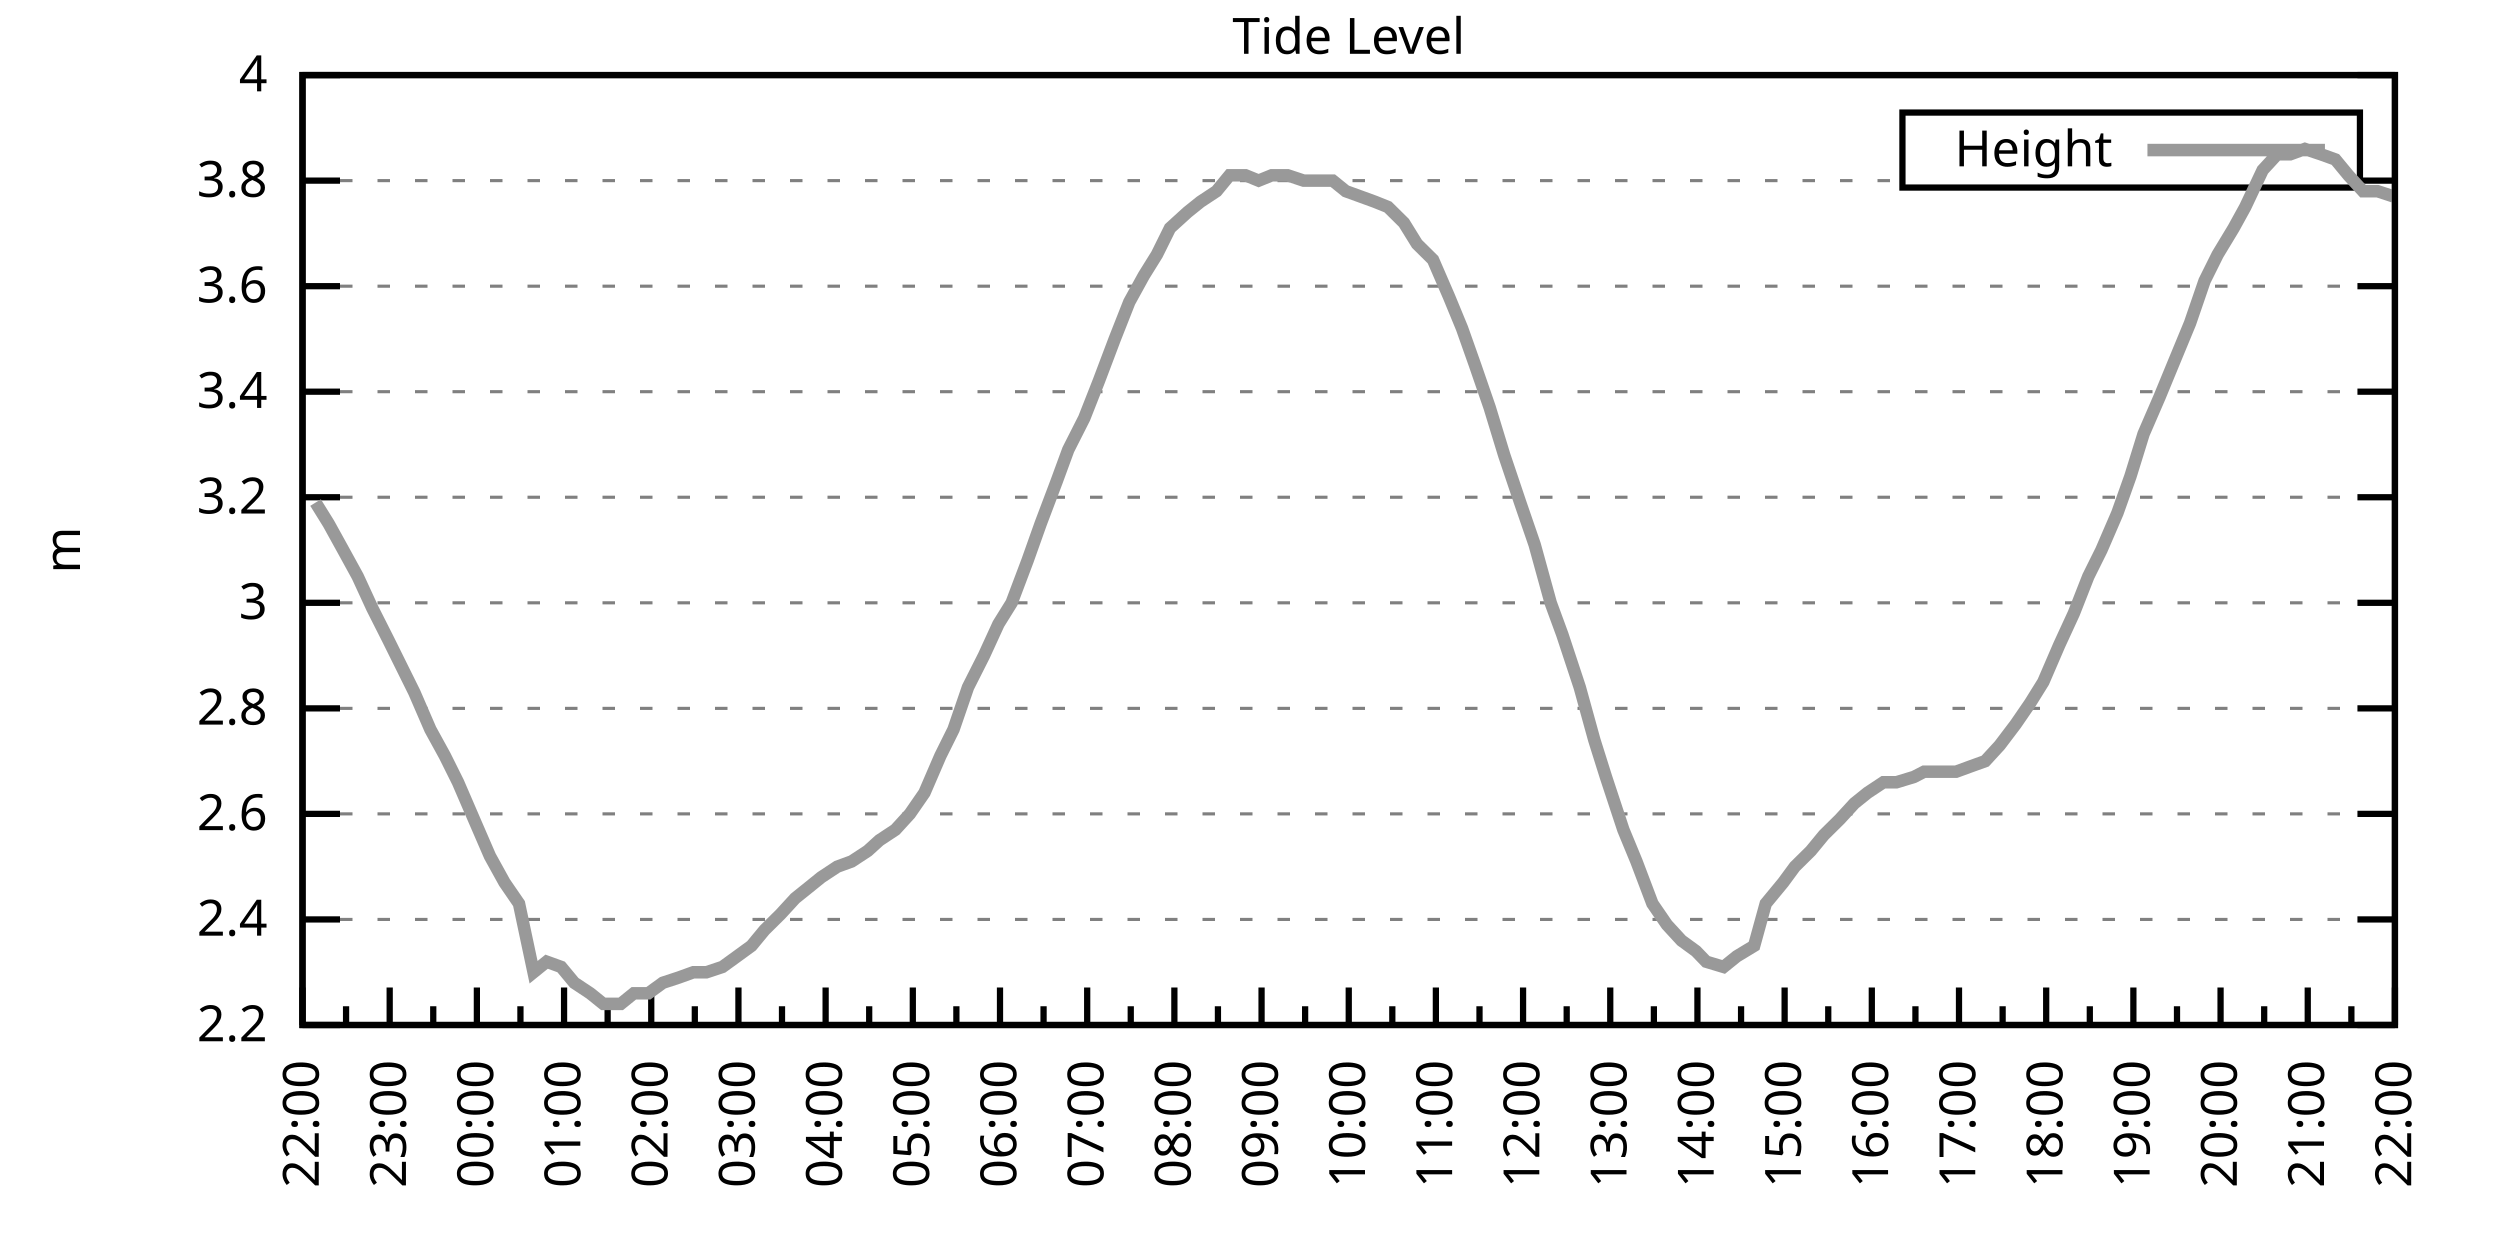
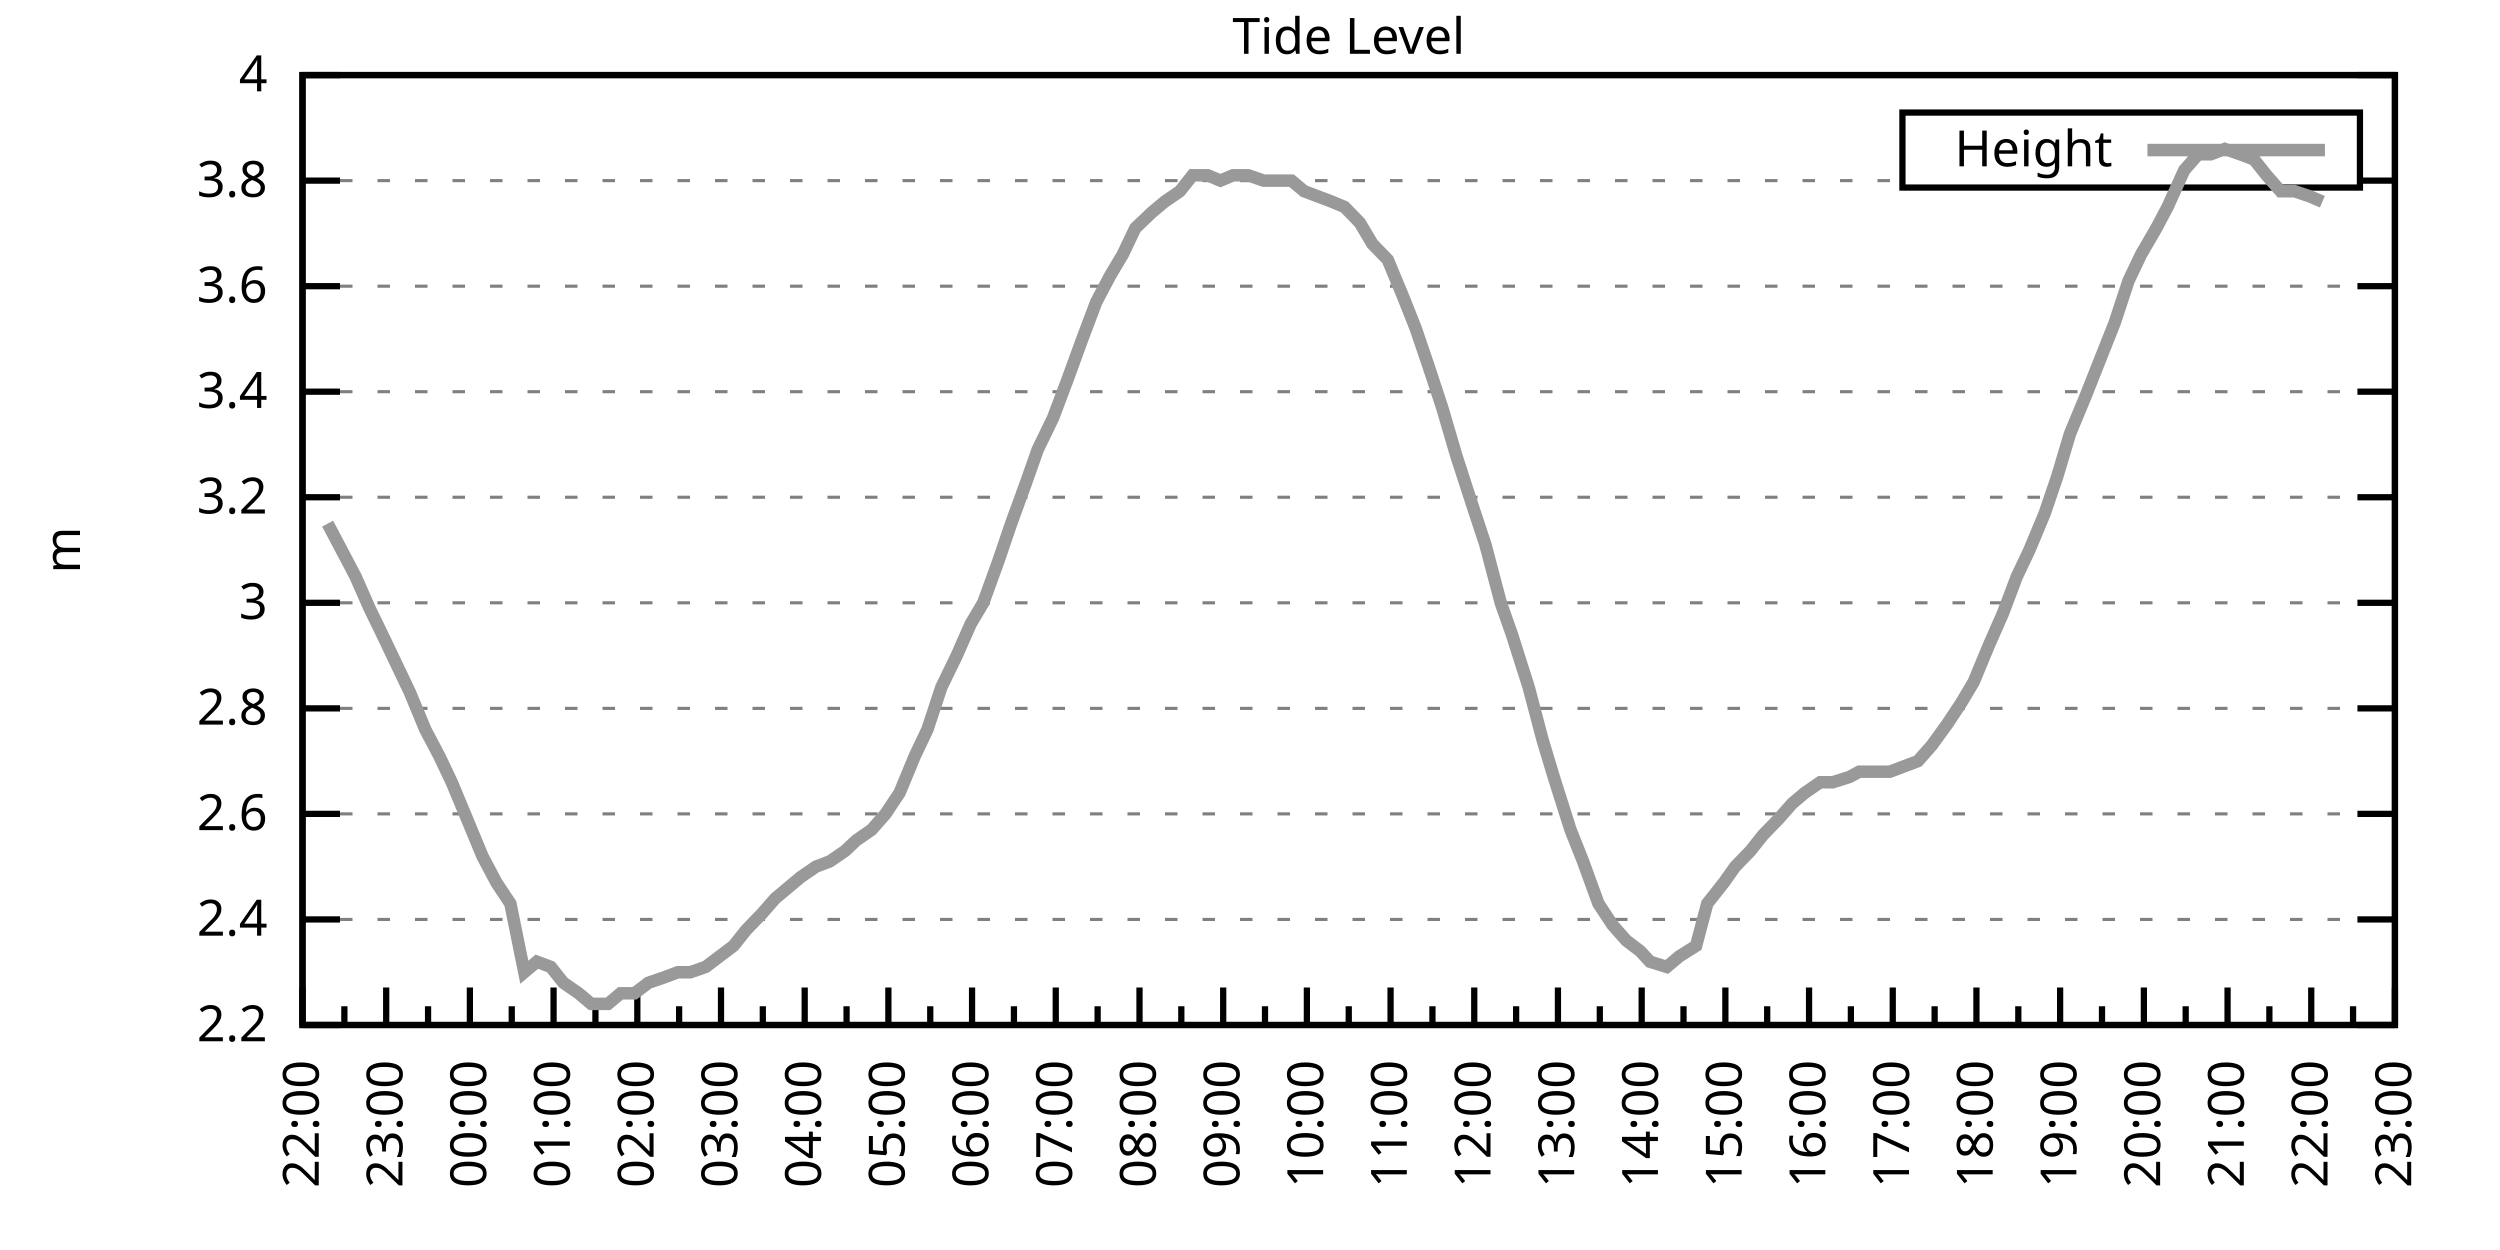
<svg xmlns="http://www.w3.org/2000/svg" xmlns:xlink="http://www.w3.org/1999/xlink" width="400" height="200" viewBox="0 0 400 200">
  <g id="gnuplot_canvas">
    <rect x="0" y="0" width="400" height="200" fill="none" />
    <defs>
      <circle id="gpDot" r="0.5" stroke-width="0.5" stroke="currentColor" />
      <path id="gpPt0" stroke-width="0.333" stroke="currentColor" d="M-1,0 h2 M0,-1 v2" />
      <path id="gpPt1" stroke-width="0.333" stroke="currentColor" d="M-1,-1 L1,1 M1,-1 L-1,1" />
      <path id="gpPt2" stroke-width="0.333" stroke="currentColor" d="M-1,0 L1,0 M0,-1 L0,1 M-1,-1 L1,1 M-1,1 L1,-1" />
      <rect id="gpPt3" stroke-width="0.333" stroke="currentColor" x="-1" y="-1" width="2" height="2" />
      <rect id="gpPt4" stroke-width="0.333" stroke="currentColor" fill="currentColor" x="-1" y="-1" width="2" height="2" />
      <circle id="gpPt5" stroke-width="0.333" stroke="currentColor" cx="0" cy="0" r="1" />
      <use xlink:href="#gpPt5" id="gpPt6" fill="currentColor" stroke="none" />
      <path id="gpPt7" stroke-width="0.333" stroke="currentColor" d="M0,-1.33 L-1.33,0.67 L1.33,0.67 z" />
      <use xlink:href="#gpPt7" id="gpPt8" fill="currentColor" stroke="none" />
      <use xlink:href="#gpPt7" id="gpPt9" stroke="currentColor" transform="rotate(180)" />
      <use xlink:href="#gpPt9" id="gpPt10" fill="currentColor" stroke="none" />
      <use xlink:href="#gpPt3" id="gpPt11" stroke="currentColor" transform="rotate(45)" />
      <use xlink:href="#gpPt11" id="gpPt12" fill="currentColor" stroke="none" />
      <path id="gpPt13" stroke-width="0.333" stroke="currentColor" d="M0,1.330 L1.265,0.411 L0.782,-1.067 L-0.782,-1.076 L-1.265,0.411 z" />
      <use xlink:href="#gpPt13" id="gpPt14" fill="currentColor" stroke="none" />
      <filter id="textbox" filterUnits="objectBoundingBox" x="0" y="0" height="1" width="1">
        <feFlood flood-color="white" flood-opacity="1" result="bgnd" />
        <feComposite in="SourceGraphic" in2="bgnd" operator="atop" />
      </filter>
      <filter id="greybox" filterUnits="objectBoundingBox" x="0" y="0" height="1" width="1">
        <feFlood flood-color="lightgrey" flood-opacity="1" result="grey" />
        <feComposite in="SourceGraphic" in2="grey" operator="atop" />
      </filter>
    </defs>
    <g fill="none" color="white" stroke="currentColor" stroke-width="1.00" stroke-linecap="butt" stroke-linejoin="miter">
</g>
    <g fill="none" color="black" stroke="currentColor" stroke-width="1.00" stroke-linecap="butt" stroke-linejoin="miter">
      <g stroke="none" shape-rendering="crispEdges">
        <polygon fill="rgb(255, 255, 255)" points="48.40,164.00 383.18,164.00 383.18,12.02 48.40,12.02 " />
      </g>
    </g>
    <g fill="none" color="black" stroke="currentColor" stroke-width="1.00" stroke-linecap="butt" stroke-linejoin="miter">
</g>
    <g fill="none" color="black" stroke="black" stroke-width="0.50" stroke-linecap="butt" stroke-linejoin="miter">
</g>
    <g fill="none" color="gray" stroke="currentColor" stroke-width="0.50" stroke-linecap="butt" stroke-linejoin="miter">
      <path stroke="gray" stroke-dasharray="2,4" class="gridline" d="M48.40,164.00 L383.19,164.00  " />
    </g>
    <g fill="none" color="gray" stroke="gray" stroke-width="1.00" stroke-linecap="butt" stroke-linejoin="miter">
</g>
    <g fill="none" color="black" stroke="currentColor" stroke-width="1.00" stroke-linecap="butt" stroke-linejoin="miter">
      <path stroke="black" d="M48.40,164.00 L54.40,164.00 M383.19,164.00 L377.19,164.00  " />
      <g transform="translate(42.80,166.60)" stroke="none" fill="black" font-family="Sans" font-size="8.00" text-anchor="end">
        <text>
          <tspan font-family="Sans"> 2.2</tspan>
        </text>
      </g>
    </g>
    <g fill="none" color="black" stroke="currentColor" stroke-width="1.00" stroke-linecap="butt" stroke-linejoin="miter">
</g>
    <g fill="none" color="black" stroke="black" stroke-width="0.50" stroke-linecap="butt" stroke-linejoin="miter">
</g>
    <g fill="none" color="gray" stroke="currentColor" stroke-width="0.50" stroke-linecap="butt" stroke-linejoin="miter">
      <path stroke="gray" stroke-dasharray="2,4" class="gridline" d="M48.40,147.11 L383.19,147.11  " />
    </g>
    <g fill="none" color="gray" stroke="gray" stroke-width="1.00" stroke-linecap="butt" stroke-linejoin="miter">
</g>
    <g fill="none" color="black" stroke="currentColor" stroke-width="1.00" stroke-linecap="butt" stroke-linejoin="miter">
      <path stroke="black" d="M48.40,147.11 L54.40,147.11 M383.19,147.11 L377.19,147.11  " />
      <g transform="translate(42.80,149.71)" stroke="none" fill="black" font-family="Sans" font-size="8.00" text-anchor="end">
        <text>
          <tspan font-family="Sans"> 2.4</tspan>
        </text>
      </g>
    </g>
    <g fill="none" color="black" stroke="currentColor" stroke-width="1.00" stroke-linecap="butt" stroke-linejoin="miter">
</g>
    <g fill="none" color="black" stroke="black" stroke-width="0.50" stroke-linecap="butt" stroke-linejoin="miter">
</g>
    <g fill="none" color="gray" stroke="currentColor" stroke-width="0.50" stroke-linecap="butt" stroke-linejoin="miter">
      <path stroke="gray" stroke-dasharray="2,4" class="gridline" d="M48.40,130.22 L383.19,130.22  " />
    </g>
    <g fill="none" color="gray" stroke="gray" stroke-width="1.00" stroke-linecap="butt" stroke-linejoin="miter">
</g>
    <g fill="none" color="black" stroke="currentColor" stroke-width="1.00" stroke-linecap="butt" stroke-linejoin="miter">
      <path stroke="black" d="M48.40,130.22 L54.40,130.22 M383.19,130.22 L377.19,130.22  " />
      <g transform="translate(42.80,132.82)" stroke="none" fill="black" font-family="Sans" font-size="8.00" text-anchor="end">
        <text>
          <tspan font-family="Sans"> 2.6</tspan>
        </text>
      </g>
    </g>
    <g fill="none" color="black" stroke="currentColor" stroke-width="1.00" stroke-linecap="butt" stroke-linejoin="miter">
</g>
    <g fill="none" color="black" stroke="black" stroke-width="0.50" stroke-linecap="butt" stroke-linejoin="miter">
</g>
    <g fill="none" color="gray" stroke="currentColor" stroke-width="0.50" stroke-linecap="butt" stroke-linejoin="miter">
      <path stroke="gray" stroke-dasharray="2,4" class="gridline" d="M48.40,113.34 L383.19,113.34  " />
    </g>
    <g fill="none" color="gray" stroke="gray" stroke-width="1.00" stroke-linecap="butt" stroke-linejoin="miter">
</g>
    <g fill="none" color="black" stroke="currentColor" stroke-width="1.00" stroke-linecap="butt" stroke-linejoin="miter">
      <path stroke="black" d="M48.40,113.34 L54.40,113.34 M383.19,113.34 L377.19,113.34  " />
      <g transform="translate(42.80,115.94)" stroke="none" fill="black" font-family="Sans" font-size="8.00" text-anchor="end">
        <text>
          <tspan font-family="Sans"> 2.8</tspan>
        </text>
      </g>
    </g>
    <g fill="none" color="black" stroke="currentColor" stroke-width="1.00" stroke-linecap="butt" stroke-linejoin="miter">
</g>
    <g fill="none" color="black" stroke="black" stroke-width="0.50" stroke-linecap="butt" stroke-linejoin="miter">
</g>
    <g fill="none" color="gray" stroke="currentColor" stroke-width="0.50" stroke-linecap="butt" stroke-linejoin="miter">
      <path stroke="gray" stroke-dasharray="2,4" class="gridline" d="M48.40,96.45 L383.19,96.45  " />
    </g>
    <g fill="none" color="gray" stroke="gray" stroke-width="1.00" stroke-linecap="butt" stroke-linejoin="miter">
</g>
    <g fill="none" color="black" stroke="currentColor" stroke-width="1.00" stroke-linecap="butt" stroke-linejoin="miter">
      <path stroke="black" d="M48.40,96.45 L54.40,96.45 M383.19,96.45 L377.19,96.45  " />
      <g transform="translate(42.80,99.05)" stroke="none" fill="black" font-family="Sans" font-size="8.00" text-anchor="end">
        <text>
          <tspan font-family="Sans"> 3</tspan>
        </text>
      </g>
    </g>
    <g fill="none" color="black" stroke="currentColor" stroke-width="1.00" stroke-linecap="butt" stroke-linejoin="miter">
</g>
    <g fill="none" color="black" stroke="black" stroke-width="0.50" stroke-linecap="butt" stroke-linejoin="miter">
</g>
    <g fill="none" color="gray" stroke="currentColor" stroke-width="0.50" stroke-linecap="butt" stroke-linejoin="miter">
      <path stroke="gray" stroke-dasharray="2,4" class="gridline" d="M48.40,79.56 L383.19,79.56  " />
    </g>
    <g fill="none" color="gray" stroke="gray" stroke-width="1.00" stroke-linecap="butt" stroke-linejoin="miter">
</g>
    <g fill="none" color="black" stroke="currentColor" stroke-width="1.00" stroke-linecap="butt" stroke-linejoin="miter">
      <path stroke="black" d="M48.40,79.56 L54.40,79.56 M383.19,79.56 L377.19,79.56  " />
      <g transform="translate(42.80,82.16)" stroke="none" fill="black" font-family="Sans" font-size="8.00" text-anchor="end">
        <text>
          <tspan font-family="Sans"> 3.2</tspan>
        </text>
      </g>
    </g>
    <g fill="none" color="black" stroke="currentColor" stroke-width="1.00" stroke-linecap="butt" stroke-linejoin="miter">
</g>
    <g fill="none" color="black" stroke="black" stroke-width="0.50" stroke-linecap="butt" stroke-linejoin="miter">
</g>
    <g fill="none" color="gray" stroke="currentColor" stroke-width="0.50" stroke-linecap="butt" stroke-linejoin="miter">
      <path stroke="gray" stroke-dasharray="2,4" class="gridline" d="M48.40,62.67 L383.19,62.67  " />
    </g>
    <g fill="none" color="gray" stroke="gray" stroke-width="1.00" stroke-linecap="butt" stroke-linejoin="miter">
</g>
    <g fill="none" color="black" stroke="currentColor" stroke-width="1.00" stroke-linecap="butt" stroke-linejoin="miter">
      <path stroke="black" d="M48.40,62.67 L54.40,62.67 M383.19,62.67 L377.19,62.67  " />
      <g transform="translate(42.80,65.27)" stroke="none" fill="black" font-family="Sans" font-size="8.00" text-anchor="end">
        <text>
          <tspan font-family="Sans"> 3.4</tspan>
        </text>
      </g>
    </g>
    <g fill="none" color="black" stroke="currentColor" stroke-width="1.00" stroke-linecap="butt" stroke-linejoin="miter">
</g>
    <g fill="none" color="black" stroke="black" stroke-width="0.50" stroke-linecap="butt" stroke-linejoin="miter">
</g>
    <g fill="none" color="gray" stroke="currentColor" stroke-width="0.50" stroke-linecap="butt" stroke-linejoin="miter">
      <path stroke="gray" stroke-dasharray="2,4" class="gridline" d="M48.40,45.79 L383.19,45.79  " />
    </g>
    <g fill="none" color="gray" stroke="gray" stroke-width="1.00" stroke-linecap="butt" stroke-linejoin="miter">
</g>
    <g fill="none" color="black" stroke="currentColor" stroke-width="1.00" stroke-linecap="butt" stroke-linejoin="miter">
      <path stroke="black" d="M48.40,45.79 L54.40,45.79 M383.19,45.79 L377.19,45.79  " />
      <g transform="translate(42.80,48.39)" stroke="none" fill="black" font-family="Sans" font-size="8.00" text-anchor="end">
        <text>
          <tspan font-family="Sans"> 3.6</tspan>
        </text>
      </g>
    </g>
    <g fill="none" color="black" stroke="currentColor" stroke-width="1.00" stroke-linecap="butt" stroke-linejoin="miter">
</g>
    <g fill="none" color="black" stroke="black" stroke-width="0.50" stroke-linecap="butt" stroke-linejoin="miter">
</g>
    <g fill="none" color="gray" stroke="currentColor" stroke-width="0.50" stroke-linecap="butt" stroke-linejoin="miter">
      <path stroke="gray" stroke-dasharray="2,4" class="gridline" d="M48.40,28.90 L304.39,28.90 M377.59,28.90 L383.19,28.90  " />
    </g>
    <g fill="none" color="gray" stroke="gray" stroke-width="1.00" stroke-linecap="butt" stroke-linejoin="miter">
</g>
    <g fill="none" color="black" stroke="currentColor" stroke-width="1.00" stroke-linecap="butt" stroke-linejoin="miter">
      <path stroke="black" d="M48.40,28.90 L54.40,28.90 M383.19,28.90 L377.19,28.90  " />
      <g transform="translate(42.80,31.50)" stroke="none" fill="black" font-family="Sans" font-size="8.00" text-anchor="end">
        <text>
          <tspan font-family="Sans"> 3.8</tspan>
        </text>
      </g>
    </g>
    <g fill="none" color="black" stroke="currentColor" stroke-width="1.00" stroke-linecap="butt" stroke-linejoin="miter">
</g>
    <g fill="none" color="black" stroke="black" stroke-width="0.50" stroke-linecap="butt" stroke-linejoin="miter">
</g>
    <g fill="none" color="gray" stroke="currentColor" stroke-width="0.50" stroke-linecap="butt" stroke-linejoin="miter">
      <path stroke="gray" stroke-dasharray="2,4" class="gridline" d="M48.40,12.01 L383.19,12.01  " />
    </g>
    <g fill="none" color="gray" stroke="gray" stroke-width="1.00" stroke-linecap="butt" stroke-linejoin="miter">
</g>
    <g fill="none" color="black" stroke="currentColor" stroke-width="1.00" stroke-linecap="butt" stroke-linejoin="miter">
      <path stroke="black" d="M48.40,12.01 L54.40,12.01 M383.19,12.01 L377.19,12.01  " />
      <g transform="translate(42.80,14.61)" stroke="none" fill="black" font-family="Sans" font-size="8.00" text-anchor="end">
        <text>
          <tspan font-family="Sans"> 4</tspan>
        </text>
      </g>
    </g>
    <g fill="none" color="black" stroke="currentColor" stroke-width="1.00" stroke-linecap="butt" stroke-linejoin="miter">
      <path stroke="black" d="M48.40,164.00 L48.40,158.00  " />
      <g transform="translate(51.00,169.60) rotate(270)" stroke="none" fill="black" font-family="Sans" font-size="8.00" text-anchor="end">
        <text>
          <tspan font-family="Sans">22:00</tspan>
        </text>
      </g>
    </g>
    <g fill="none" color="black" stroke="currentColor" stroke-width="1.00" stroke-linecap="butt" stroke-linejoin="miter">
-       <path stroke="black" d="M55.37,164.00 L55.37,161.00 M62.35,164.00 L62.35,158.00  " />
-       <g transform="translate(64.95,169.60) rotate(270)" stroke="none" fill="black" font-family="Sans" font-size="8.00" text-anchor="end">
+       <path stroke="black" d="M55.10,164.00 L55.10,161.00 M61.79,164.00 L61.79,158.00  " />
+       <g transform="translate(64.39,169.60) rotate(270)" stroke="none" fill="black" font-family="Sans" font-size="8.00" text-anchor="end">
        <text>
          <tspan font-family="Sans">23:00</tspan>
        </text>
      </g>
    </g>
    <g fill="none" color="black" stroke="currentColor" stroke-width="1.00" stroke-linecap="butt" stroke-linejoin="miter">
-       <path stroke="black" d="M69.32,164.00 L69.32,161.00 M76.30,164.00 L76.30,158.00  " />
-       <g transform="translate(78.90,169.60) rotate(270)" stroke="none" fill="black" font-family="Sans" font-size="8.00" text-anchor="end">
+       <path stroke="black" d="M68.49,164.00 L68.49,161.00 M75.18,164.00 L75.18,158.00  " />
+       <g transform="translate(77.78,169.60) rotate(270)" stroke="none" fill="black" font-family="Sans" font-size="8.00" text-anchor="end">
        <text>
          <tspan font-family="Sans">00:00</tspan>
        </text>
      </g>
    </g>
    <g fill="none" color="black" stroke="currentColor" stroke-width="1.00" stroke-linecap="butt" stroke-linejoin="miter">
-       <path stroke="black" d="M83.27,164.00 L83.27,161.00 M90.25,164.00 L90.25,158.00  " />
-       <g transform="translate(92.85,169.60) rotate(270)" stroke="none" fill="black" font-family="Sans" font-size="8.00" text-anchor="end">
+       <path stroke="black" d="M81.88,164.00 L81.88,161.00 M88.57,164.00 L88.57,158.00  " />
+       <g transform="translate(91.17,169.60) rotate(270)" stroke="none" fill="black" font-family="Sans" font-size="8.00" text-anchor="end">
        <text>
          <tspan font-family="Sans">01:00</tspan>
        </text>
      </g>
    </g>
    <g fill="none" color="black" stroke="currentColor" stroke-width="1.00" stroke-linecap="butt" stroke-linejoin="miter">
-       <path stroke="black" d="M97.22,164.00 L97.22,161.00 M104.20,164.00 L104.20,158.00  " />
-       <g transform="translate(106.80,169.60) rotate(270)" stroke="none" fill="black" font-family="Sans" font-size="8.00" text-anchor="end">
+       <path stroke="black" d="M95.27,164.00 L95.27,161.00 M101.97,164.00 L101.97,158.00  " />
+       <g transform="translate(104.57,169.60) rotate(270)" stroke="none" fill="black" font-family="Sans" font-size="8.00" text-anchor="end">
        <text>
          <tspan font-family="Sans">02:00</tspan>
        </text>
      </g>
    </g>
    <g fill="none" color="black" stroke="currentColor" stroke-width="1.00" stroke-linecap="butt" stroke-linejoin="miter">
-       <path stroke="black" d="M111.17,164.00 L111.17,161.00 M118.15,164.00 L118.15,158.00  " />
-       <g transform="translate(120.75,169.60) rotate(270)" stroke="none" fill="black" font-family="Sans" font-size="8.00" text-anchor="end">
+       <path stroke="black" d="M108.66,164.00 L108.66,161.00 M115.36,164.00 L115.36,158.00  " />
+       <g transform="translate(117.96,169.60) rotate(270)" stroke="none" fill="black" font-family="Sans" font-size="8.00" text-anchor="end">
        <text>
          <tspan font-family="Sans">03:00</tspan>
        </text>
      </g>
    </g>
    <g fill="none" color="black" stroke="currentColor" stroke-width="1.00" stroke-linecap="butt" stroke-linejoin="miter">
-       <path stroke="black" d="M125.12,164.00 L125.12,161.00 M132.10,164.00 L132.10,158.00  " />
-       <g transform="translate(134.70,169.60) rotate(270)" stroke="none" fill="black" font-family="Sans" font-size="8.00" text-anchor="end">
+       <path stroke="black" d="M122.05,164.00 L122.05,161.00 M128.75,164.00 L128.75,158.00  " />
+       <g transform="translate(131.35,169.60) rotate(270)" stroke="none" fill="black" font-family="Sans" font-size="8.00" text-anchor="end">
        <text>
          <tspan font-family="Sans">04:00</tspan>
        </text>
      </g>
    </g>
    <g fill="none" color="black" stroke="currentColor" stroke-width="1.00" stroke-linecap="butt" stroke-linejoin="miter">
-       <path stroke="black" d="M139.07,164.00 L139.07,161.00 M146.05,164.00 L146.05,158.00  " />
-       <g transform="translate(148.65,169.60) rotate(270)" stroke="none" fill="black" font-family="Sans" font-size="8.00" text-anchor="end">
+       <path stroke="black" d="M135.45,164.00 L135.45,161.00 M142.14,164.00 L142.14,158.00  " />
+       <g transform="translate(144.74,169.60) rotate(270)" stroke="none" fill="black" font-family="Sans" font-size="8.00" text-anchor="end">
        <text>
          <tspan font-family="Sans">05:00</tspan>
        </text>
      </g>
    </g>
    <g fill="none" color="black" stroke="currentColor" stroke-width="1.00" stroke-linecap="butt" stroke-linejoin="miter">
-       <path stroke="black" d="M153.02,164.00 L153.02,161.00 M160.00,164.00 L160.00,158.00  " />
-       <g transform="translate(162.60,169.60) rotate(270)" stroke="none" fill="black" font-family="Sans" font-size="8.00" text-anchor="end">
+       <path stroke="black" d="M148.84,164.00 L148.84,161.00 M155.53,164.00 L155.53,158.00  " />
+       <g transform="translate(158.13,169.60) rotate(270)" stroke="none" fill="black" font-family="Sans" font-size="8.00" text-anchor="end">
        <text>
          <tspan font-family="Sans">06:00</tspan>
        </text>
      </g>
    </g>
    <g fill="none" color="black" stroke="currentColor" stroke-width="1.00" stroke-linecap="butt" stroke-linejoin="miter">
-       <path stroke="black" d="M166.97,164.00 L166.97,161.00 M173.95,164.00 L173.95,158.00  " />
-       <g transform="translate(176.55,169.60) rotate(270)" stroke="none" fill="black" font-family="Sans" font-size="8.00" text-anchor="end">
+       <path stroke="black" d="M162.23,164.00 L162.23,161.00 M168.92,164.00 L168.92,158.00  " />
+       <g transform="translate(171.52,169.60) rotate(270)" stroke="none" fill="black" font-family="Sans" font-size="8.00" text-anchor="end">
        <text>
          <tspan font-family="Sans">07:00</tspan>
        </text>
      </g>
    </g>
    <g fill="none" color="black" stroke="currentColor" stroke-width="1.00" stroke-linecap="butt" stroke-linejoin="miter">
-       <path stroke="black" d="M180.92,164.00 L180.92,161.00 M187.90,164.00 L187.90,158.00  " />
-       <g transform="translate(190.50,169.60) rotate(270)" stroke="none" fill="black" font-family="Sans" font-size="8.00" text-anchor="end">
+       <path stroke="black" d="M175.62,164.00 L175.62,161.00 M182.32,164.00 L182.32,158.00  " />
+       <g transform="translate(184.92,169.60) rotate(270)" stroke="none" fill="black" font-family="Sans" font-size="8.00" text-anchor="end">
        <text>
          <tspan font-family="Sans">08:00</tspan>
        </text>
      </g>
    </g>
    <g fill="none" color="black" stroke="currentColor" stroke-width="1.00" stroke-linecap="butt" stroke-linejoin="miter">
-       <path stroke="black" d="M194.87,164.00 L194.87,161.00 M201.85,164.00 L201.85,158.00  " />
-       <g transform="translate(204.45,169.60) rotate(270)" stroke="none" fill="black" font-family="Sans" font-size="8.00" text-anchor="end">
+       <path stroke="black" d="M189.01,164.00 L189.01,161.00 M195.71,164.00 L195.71,158.00  " />
+       <g transform="translate(198.31,169.60) rotate(270)" stroke="none" fill="black" font-family="Sans" font-size="8.00" text-anchor="end">
        <text>
          <tspan font-family="Sans">09:00</tspan>
        </text>
      </g>
    </g>
    <g fill="none" color="black" stroke="currentColor" stroke-width="1.00" stroke-linecap="butt" stroke-linejoin="miter">
-       <path stroke="black" d="M208.82,164.00 L208.82,161.00 M215.80,164.00 L215.80,158.00  " />
-       <g transform="translate(218.40,169.60) rotate(270)" stroke="none" fill="black" font-family="Sans" font-size="8.00" text-anchor="end">
+       <path stroke="black" d="M202.40,164.00 L202.40,161.00 M209.10,164.00 L209.10,158.00  " />
+       <g transform="translate(211.70,169.60) rotate(270)" stroke="none" fill="black" font-family="Sans" font-size="8.00" text-anchor="end">
        <text>
          <tspan font-family="Sans">10:00</tspan>
        </text>
      </g>
    </g>
    <g fill="none" color="black" stroke="currentColor" stroke-width="1.00" stroke-linecap="butt" stroke-linejoin="miter">
-       <path stroke="black" d="M222.77,164.00 L222.77,161.00 M229.74,164.00 L229.74,158.00  " />
-       <g transform="translate(232.34,169.60) rotate(270)" stroke="none" fill="black" font-family="Sans" font-size="8.00" text-anchor="end">
+       <path stroke="black" d="M215.80,164.00 L215.80,161.00 M222.49,164.00 L222.49,158.00  " />
+       <g transform="translate(225.09,169.60) rotate(270)" stroke="none" fill="black" font-family="Sans" font-size="8.00" text-anchor="end">
        <text>
          <tspan font-family="Sans">11:00</tspan>
        </text>
      </g>
    </g>
    <g fill="none" color="black" stroke="currentColor" stroke-width="1.00" stroke-linecap="butt" stroke-linejoin="miter">
-       <path stroke="black" d="M236.72,164.00 L236.72,161.00 M243.69,164.00 L243.69,158.00  " />
-       <g transform="translate(246.29,169.60) rotate(270)" stroke="none" fill="black" font-family="Sans" font-size="8.00" text-anchor="end">
+       <path stroke="black" d="M229.19,164.00 L229.19,161.00 M235.88,164.00 L235.88,158.00  " />
+       <g transform="translate(238.48,169.60) rotate(270)" stroke="none" fill="black" font-family="Sans" font-size="8.00" text-anchor="end">
        <text>
          <tspan font-family="Sans">12:00</tspan>
        </text>
      </g>
    </g>
    <g fill="none" color="black" stroke="currentColor" stroke-width="1.00" stroke-linecap="butt" stroke-linejoin="miter">
-       <path stroke="black" d="M250.67,164.00 L250.67,161.00 M257.64,164.00 L257.64,158.00  " />
-       <g transform="translate(260.24,169.60) rotate(270)" stroke="none" fill="black" font-family="Sans" font-size="8.00" text-anchor="end">
+       <path stroke="black" d="M242.58,164.00 L242.58,161.00 M249.27,164.00 L249.27,158.00  " />
+       <g transform="translate(251.87,169.60) rotate(270)" stroke="none" fill="black" font-family="Sans" font-size="8.00" text-anchor="end">
        <text>
          <tspan font-family="Sans">13:00</tspan>
        </text>
      </g>
    </g>
    <g fill="none" color="black" stroke="currentColor" stroke-width="1.00" stroke-linecap="butt" stroke-linejoin="miter">
-       <path stroke="black" d="M264.62,164.00 L264.62,161.00 M271.59,164.00 L271.59,158.00  " />
-       <g transform="translate(274.19,169.60) rotate(270)" stroke="none" fill="black" font-family="Sans" font-size="8.00" text-anchor="end">
+       <path stroke="black" d="M255.97,164.00 L255.97,161.00 M262.67,164.00 L262.67,158.00  " />
+       <g transform="translate(265.27,169.60) rotate(270)" stroke="none" fill="black" font-family="Sans" font-size="8.00" text-anchor="end">
        <text>
          <tspan font-family="Sans">14:00</tspan>
        </text>
      </g>
    </g>
    <g fill="none" color="black" stroke="currentColor" stroke-width="1.00" stroke-linecap="butt" stroke-linejoin="miter">
-       <path stroke="black" d="M278.57,164.00 L278.57,161.00 M285.54,164.00 L285.54,158.00  " />
-       <g transform="translate(288.14,169.60) rotate(270)" stroke="none" fill="black" font-family="Sans" font-size="8.00" text-anchor="end">
+       <path stroke="black" d="M269.36,164.00 L269.36,161.00 M276.06,164.00 L276.06,158.00  " />
+       <g transform="translate(278.66,169.60) rotate(270)" stroke="none" fill="black" font-family="Sans" font-size="8.00" text-anchor="end">
        <text>
          <tspan font-family="Sans">15:00</tspan>
        </text>
      </g>
    </g>
    <g fill="none" color="black" stroke="currentColor" stroke-width="1.00" stroke-linecap="butt" stroke-linejoin="miter">
-       <path stroke="black" d="M292.52,164.00 L292.52,161.00 M299.49,164.00 L299.49,158.00  " />
-       <g transform="translate(302.09,169.60) rotate(270)" stroke="none" fill="black" font-family="Sans" font-size="8.00" text-anchor="end">
+       <path stroke="black" d="M282.75,164.00 L282.75,161.00 M289.45,164.00 L289.45,158.00  " />
+       <g transform="translate(292.05,169.60) rotate(270)" stroke="none" fill="black" font-family="Sans" font-size="8.00" text-anchor="end">
        <text>
          <tspan font-family="Sans">16:00</tspan>
        </text>
      </g>
    </g>
    <g fill="none" color="black" stroke="currentColor" stroke-width="1.00" stroke-linecap="butt" stroke-linejoin="miter">
-       <path stroke="black" d="M306.47,164.00 L306.47,161.00 M313.44,164.00 L313.44,158.00  " />
-       <g transform="translate(316.04,169.60) rotate(270)" stroke="none" fill="black" font-family="Sans" font-size="8.00" text-anchor="end">
+       <path stroke="black" d="M296.14,164.00 L296.14,161.00 M302.84,164.00 L302.84,158.00  " />
+       <g transform="translate(305.44,169.60) rotate(270)" stroke="none" fill="black" font-family="Sans" font-size="8.00" text-anchor="end">
        <text>
          <tspan font-family="Sans">17:00</tspan>
        </text>
      </g>
    </g>
    <g fill="none" color="black" stroke="currentColor" stroke-width="1.00" stroke-linecap="butt" stroke-linejoin="miter">
-       <path stroke="black" d="M320.42,164.00 L320.42,161.00 M327.39,164.00 L327.39,158.00  " />
-       <g transform="translate(329.99,169.60) rotate(270)" stroke="none" fill="black" font-family="Sans" font-size="8.00" text-anchor="end">
+       <path stroke="black" d="M309.54,164.00 L309.54,161.00 M316.23,164.00 L316.23,158.00  " />
+       <g transform="translate(318.83,169.60) rotate(270)" stroke="none" fill="black" font-family="Sans" font-size="8.00" text-anchor="end">
        <text>
          <tspan font-family="Sans">18:00</tspan>
        </text>
      </g>
    </g>
    <g fill="none" color="black" stroke="currentColor" stroke-width="1.00" stroke-linecap="butt" stroke-linejoin="miter">
-       <path stroke="black" d="M334.37,164.00 L334.37,161.00 M341.34,164.00 L341.34,158.00  " />
-       <g transform="translate(343.94,169.60) rotate(270)" stroke="none" fill="black" font-family="Sans" font-size="8.00" text-anchor="end">
+       <path stroke="black" d="M322.93,164.00 L322.93,161.00 M329.62,164.00 L329.62,158.00  " />
+       <g transform="translate(332.22,169.60) rotate(270)" stroke="none" fill="black" font-family="Sans" font-size="8.00" text-anchor="end">
        <text>
          <tspan font-family="Sans">19:00</tspan>
        </text>
      </g>
    </g>
    <g fill="none" color="black" stroke="currentColor" stroke-width="1.00" stroke-linecap="butt" stroke-linejoin="miter">
-       <path stroke="black" d="M348.32,164.00 L348.32,161.00 M355.29,164.00 L355.29,158.00  " />
-       <g transform="translate(357.89,169.60) rotate(270)" stroke="none" fill="black" font-family="Sans" font-size="8.00" text-anchor="end">
+       <path stroke="black" d="M336.32,164.00 L336.32,161.00 M343.02,164.00 L343.02,158.00  " />
+       <g transform="translate(345.62,169.60) rotate(270)" stroke="none" fill="black" font-family="Sans" font-size="8.00" text-anchor="end">
        <text>
          <tspan font-family="Sans">20:00</tspan>
        </text>
      </g>
    </g>
    <g fill="none" color="black" stroke="currentColor" stroke-width="1.00" stroke-linecap="butt" stroke-linejoin="miter">
-       <path stroke="black" d="M362.27,164.00 L362.27,161.00 M369.24,164.00 L369.24,158.00  " />
-       <g transform="translate(371.84,169.60) rotate(270)" stroke="none" fill="black" font-family="Sans" font-size="8.00" text-anchor="end">
+       <path stroke="black" d="M349.71,164.00 L349.71,161.00 M356.41,164.00 L356.41,158.00  " />
+       <g transform="translate(359.01,169.60) rotate(270)" stroke="none" fill="black" font-family="Sans" font-size="8.00" text-anchor="end">
        <text>
          <tspan font-family="Sans">21:00</tspan>
        </text>
      </g>
    </g>
    <g fill="none" color="black" stroke="currentColor" stroke-width="1.00" stroke-linecap="butt" stroke-linejoin="miter">
-       <path stroke="black" d="M376.22,164.00 L376.22,161.00 M383.19,164.00 L383.19,158.00  " />
+       <path stroke="black" d="M363.10,164.00 L363.10,161.00 M369.80,164.00 L369.80,158.00  " />
+       <g transform="translate(372.40,169.60) rotate(270)" stroke="none" fill="black" font-family="Sans" font-size="8.00" text-anchor="end">
+         <text>
+           <tspan font-family="Sans">22:00</tspan>
+         </text>
+       </g>
+     </g>
+     <g fill="none" color="black" stroke="currentColor" stroke-width="1.00" stroke-linecap="butt" stroke-linejoin="miter">
+       <path stroke="black" d="M376.49,164.00 L376.49,161.00 M383.19,164.00 L383.19,158.00  " />
      <g transform="translate(385.79,169.60) rotate(270)" stroke="none" fill="black" font-family="Sans" font-size="8.00" text-anchor="end">
        <text>
-           <tspan font-family="Sans">22:00</tspan>
+           <tspan font-family="Sans">23:00</tspan>
        </text>
      </g>
    </g>
    <g fill="none" color="black" stroke="currentColor" stroke-width="1.00" stroke-linecap="butt" stroke-linejoin="miter">
</g>
    <g fill="none" color="black" stroke="currentColor" stroke-width="1.00" stroke-linecap="butt" stroke-linejoin="miter">
      <path stroke="black" d="M48.40,12.01 L48.40,164.00 L383.19,164.00 L383.19,12.01 L48.40,12.01 Z  " />
    </g>
    <g fill="none" color="black" stroke="currentColor" stroke-width="1.00" stroke-linecap="butt" stroke-linejoin="miter">
      <g transform="translate(12.80,88.01) rotate(270)" stroke="none" fill="black" font-family="Sans" font-size="8.00" text-anchor="middle">
        <text>
          <tspan font-family="Sans">m</tspan>
        </text>
      </g>
    </g>
    <g fill="none" color="black" stroke="currentColor" stroke-width="1.00" stroke-linecap="butt" stroke-linejoin="miter">
</g>
    <g fill="none" color="black" stroke="currentColor" stroke-width="1.00" stroke-linecap="butt" stroke-linejoin="miter">
      <path stroke="black" d="M304.39,30.01 L304.39,18.01 L377.59,18.01 L377.59,30.01 L304.39,30.01 Z  " />
    </g>
    <g id="Tide_level_plot_1">
      <g fill="none" color="white" stroke="black" stroke-width="2.00" stroke-linecap="butt" stroke-linejoin="miter">
</g>
      <g fill="none" color="black" stroke="currentColor" stroke-width="2.00" stroke-linecap="butt" stroke-linejoin="miter">
        <g transform="translate(337.99,26.61)" stroke="none" fill="black" font-family="Sans" font-size="8.00" text-anchor="end">
          <text>
            <tspan font-family="Sans">Height</tspan>
          </text>
        </g>
      </g>
      <g fill="none" color="black" stroke="currentColor" stroke-width="2.00" stroke-linecap="butt" stroke-linejoin="miter">
-         <path stroke="rgb(153, 153, 153)" d="M343.59,24.01 L371.99,24.01 M50.49,80.41 L52.58,83.78 L54.91,88.00 L57.23,92.23 L59.56,97.29 L62.12,102.36   L64.21,106.58 L66.30,110.80 L68.86,116.71 L71.18,120.94 L73.28,125.16 L75.83,131.07 L78.39,136.98 L80.72,141.20   L83.04,144.58 L85.37,155.56 L87.46,153.87 L89.78,154.71 L91.88,157.24 L94.43,158.93 L96.53,160.62 L99.32,160.62   L101.41,158.93 L103.73,158.93 L106.06,157.24 L108.62,156.40 L110.94,155.56 L113.03,155.56 L115.59,154.71 L117.92,153.02   L120.24,151.33 L122.33,148.80 L124.89,146.27 L127.22,143.73 L129.31,142.05 L131.40,140.36 L133.96,138.67 L136.28,137.82   L138.84,136.14 L140.70,134.45 L143.26,132.76 L145.58,130.22 L147.91,126.85 L150.46,120.94 L152.56,116.71 L154.88,109.96   L157.44,104.89 L159.76,99.83 L161.86,96.45 L164.41,89.69 L166.51,83.78 L169.06,77.03 L170.92,71.96 L173.48,66.90   L175.81,60.98 L178.36,54.23 L180.69,48.32 L183.01,44.10 L185.11,40.72 L187.20,36.50 L189.99,33.96 L192.08,32.28   L194.64,30.59 L196.73,28.05 L199.29,28.05 L201.38,28.90 L203.47,28.05 L206.03,28.05 L208.59,28.90 L210.68,28.90   L213.24,28.90 L215.33,30.59 L217.65,31.43 L219.98,32.28 L222.07,33.12 L224.63,35.65 L226.72,39.03 L229.28,41.56   L231.84,47.47 L233.93,52.54 L236.02,58.45 L238.35,65.21 L240.67,72.81 L243.23,80.41 L245.55,87.16 L248.11,96.45   L249.97,101.52 L252.76,109.96 L255.09,118.40 L256.95,124.31 L259.74,132.76 L261.83,137.82 L264.39,144.58 L266.71,147.96   L269.04,150.49 L271.36,152.18 L272.99,153.87 L275.78,154.71 L277.87,153.02 L280.66,151.33 L282.52,144.58 L285.31,141.20   L287.17,138.67 L289.73,136.14 L291.82,133.60 L294.38,131.07 L296.70,128.54 L298.80,126.85 L301.35,125.16 L303.44,125.16   L306.23,124.31 L307.86,123.47 L310.65,123.47 L312.98,123.47 L315.30,122.62 L317.63,121.78 L319.95,119.25 L322.51,115.87   L324.83,112.49 L326.93,109.11 L329.48,103.20 L331.81,98.14 L334.13,92.23 L336.23,88.00 L338.78,82.09 L340.88,76.18   L342.97,69.43 L345.53,63.52 L347.62,58.45 L350.41,51.70 L352.73,44.94 L354.83,40.72 L357.38,36.50 L359.24,33.12   L362.03,27.21 L364.36,24.68 L366.45,24.68 L368.78,23.83 L371.33,24.68 L373.66,25.52 L375.75,28.05 L378.08,30.59   L380.40,30.59 L382.96,31.43  " />
+         <path stroke="rgb(153, 153, 153)" d="M343.59,24.01 L371.99,24.01 M52.42,83.78 L54.65,88.00 L56.88,92.23 L59.11,97.29 L61.57,102.36 L63.58,106.58   L65.59,110.80 L68.04,116.71 L70.27,120.94 L72.28,125.16 L74.74,131.07 L77.19,136.98 L79.42,141.20 L81.66,144.58   L83.89,155.56 L85.90,153.87 L88.13,154.71 L90.14,157.24 L92.59,158.93 L94.60,160.62 L97.28,160.62 L99.29,158.93   L101.52,158.93 L103.75,157.24 L106.21,156.40 L108.44,155.56 L110.45,155.56 L112.90,154.71 L115.13,153.02 L117.37,151.33   L119.38,148.80 L121.83,146.27 L124.06,143.73 L126.07,142.05 L128.08,140.36 L130.54,138.67 L132.77,137.82 L135.22,136.14   L137.01,134.45 L139.46,132.76 L141.69,130.22 L143.93,126.85 L146.38,120.94 L148.39,116.71 L150.62,109.96 L153.08,104.89   L155.31,99.83 L157.32,96.45 L159.77,89.69 L161.78,83.78 L164.24,77.03 L166.02,71.96 L168.48,66.90 L170.71,60.98   L173.17,54.23 L175.40,48.32 L177.63,44.10 L179.64,40.72 L181.65,36.50 L184.32,33.96 L186.33,32.28 L188.79,30.59   L190.80,28.05 L193.25,28.05 L195.26,28.90 L197.27,28.05 L199.73,28.05 L202.18,28.90 L204.19,28.90 L206.64,28.90   L208.65,30.59 L210.88,31.43 L213.12,32.28 L215.13,33.12 L217.58,35.65 L219.59,39.03 L222.04,41.56 L224.50,47.47   L226.51,52.54 L228.52,58.45 L230.75,65.21 L232.98,72.81 L235.44,80.41 L237.67,87.16 L240.12,96.45 L241.91,101.52   L244.59,109.96 L246.82,118.40 L248.60,124.31 L251.28,132.76 L253.29,137.82 L255.75,144.58 L257.98,147.96 L260.21,150.49   L262.44,152.18 L264.00,153.87 L266.68,154.71 L268.69,153.02 L271.37,151.33 L273.16,144.58 L275.83,141.20 L277.62,138.67   L280.07,136.14 L282.08,133.60 L284.54,131.07 L286.77,128.54 L288.78,126.85 L291.23,125.16 L293.24,125.16 L295.92,124.31   L297.48,123.47 L300.16,123.47 L302.39,123.47 L304.63,122.62 L306.86,121.78 L309.09,119.25 L311.54,115.87 L313.78,112.49   L315.79,109.11 L318.24,103.20 L320.47,98.14 L322.70,92.23 L324.71,88.00 L327.17,82.09 L329.18,76.18 L331.19,69.43   L333.64,63.52 L335.65,58.45 L338.33,51.70 L340.56,44.94 L342.57,40.72 L345.02,36.50 L346.81,33.12 L349.49,27.21   L351.72,24.68 L353.73,24.68 L355.96,23.83 L358.42,24.68 L360.65,25.52 L362.66,28.05 L364.89,30.59 L367.12,30.59   L369.58,31.43 L371.58,32.28  " />
      </g>
    </g>
    <g fill="none" color="black" stroke="currentColor" stroke-width="2.00" stroke-linecap="butt" stroke-linejoin="miter">
</g>
    <g fill="none" color="black" stroke="black" stroke-width="1.00" stroke-linecap="butt" stroke-linejoin="miter">
</g>
    <g fill="none" color="black" stroke="currentColor" stroke-width="1.00" stroke-linecap="butt" stroke-linejoin="miter">
      <path stroke="black" d="M48.40,12.01 L48.40,164.00 L383.19,164.00 L383.19,12.01 L48.40,12.01 Z  " />
    </g>
    <g fill="none" color="black" stroke="currentColor" stroke-width="1.00" stroke-linecap="butt" stroke-linejoin="miter">
      <g transform="translate(215.79,8.61)" stroke="none" fill="black" font-family="Sans" font-size="8.00" text-anchor="middle">
        <text>
          <tspan font-family="Sans">Tide Level</tspan>
        </text>
      </g>
    </g>
    <g fill="none" color="black" stroke="currentColor" stroke-width="1.00" stroke-linecap="butt" stroke-linejoin="miter">
</g>
  </g>
</svg>
